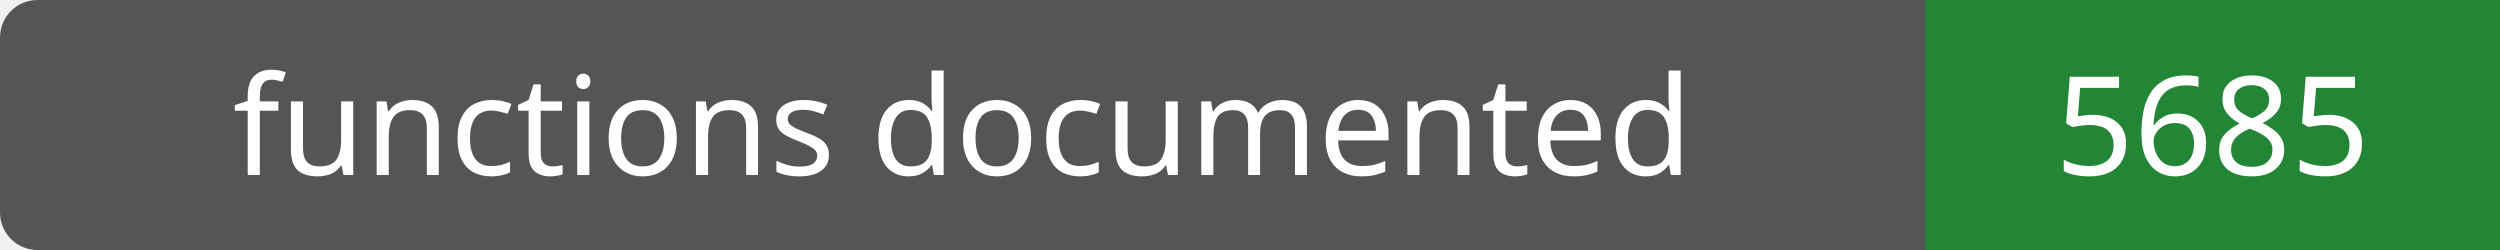
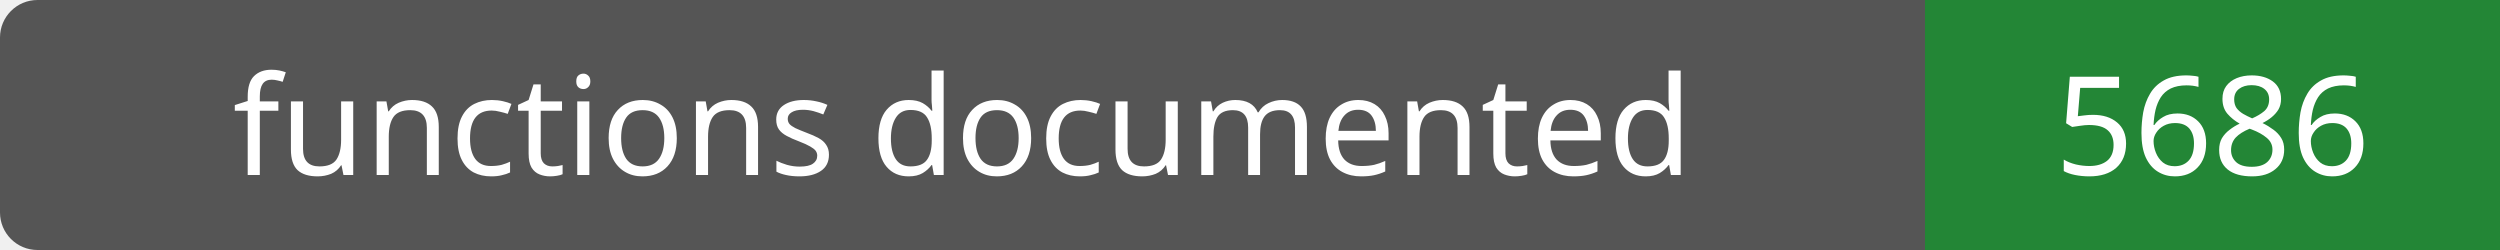
- <svg xmlns="http://www.w3.org/2000/svg" width="200" height="20" role="img" aria-label="functions documented: 5685">
+ <svg xmlns="http://www.w3.org/2000/svg" width="200" height="20" role="img" aria-label="functions documented: 5686">
  <rect width="200" height="20" rx="3" fill="#555" />
  <path fill="#238636" d="M154 0h46v20H154z" />
  <g fill="#fff" text-anchor="middle" font-family="Verdana,sans-serif" font-size="11">
    <text x="77.0" y="14">functions documented</text>
-     <text x="177.0" y="14">5685</text>
+     <text x="177.0" y="14">5686</text>
  </g>
</svg>
